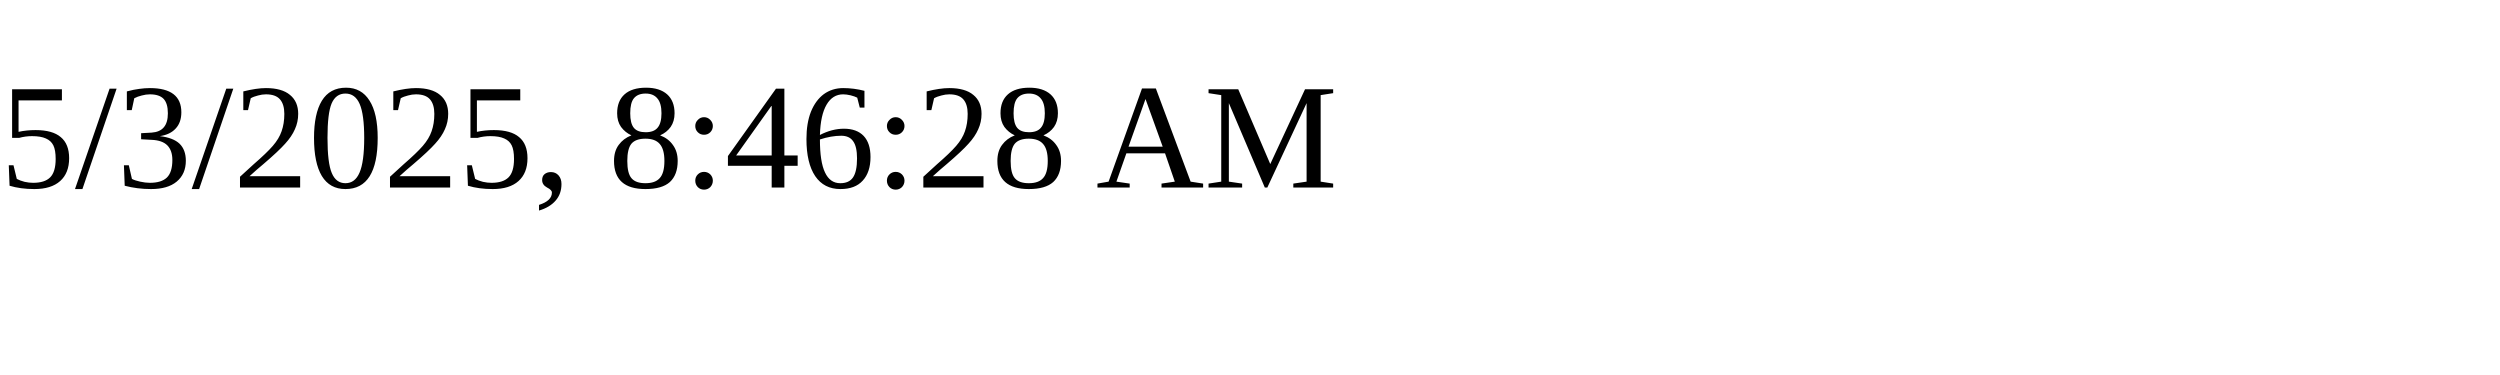
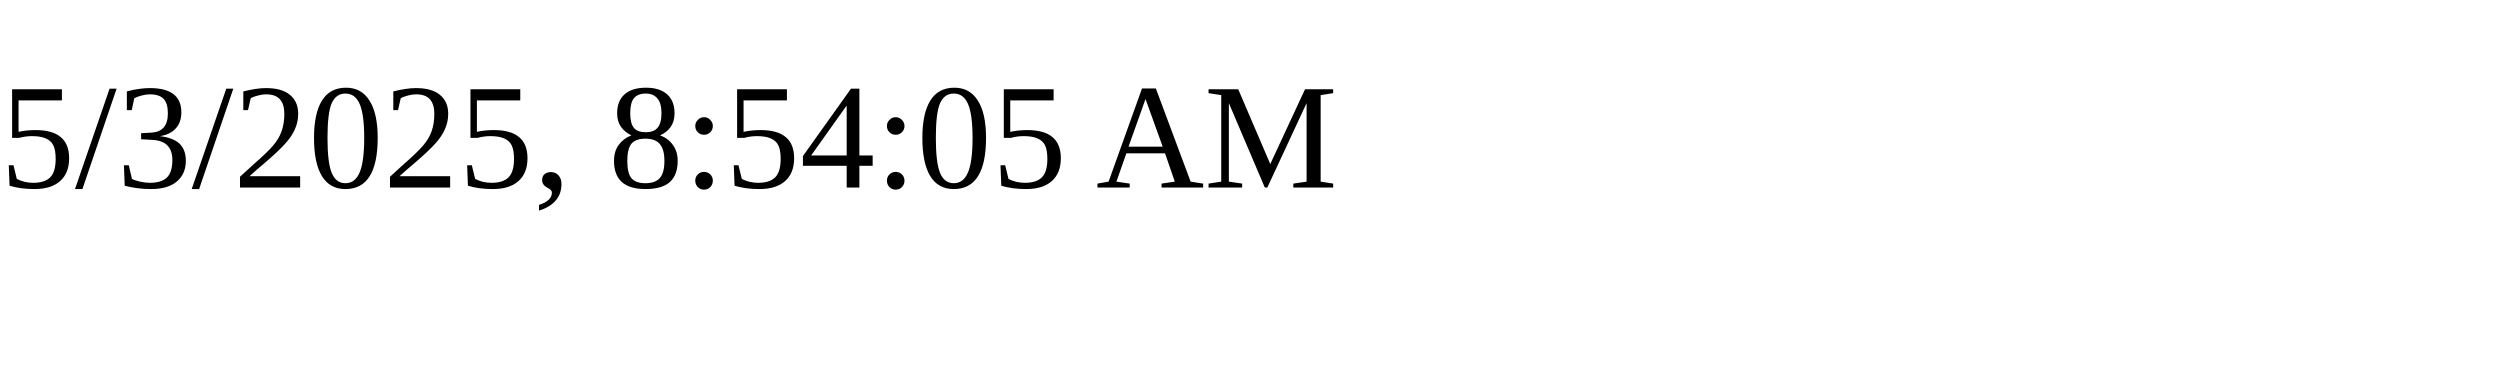
<svg xmlns="http://www.w3.org/2000/svg" height="30" width="200">
-   <text x="0" y="15">5/3/2025, 8:46:28 AM</text>
+   <text x="0" y="15">5/3/2025, 8:54:05 AM</text>
</svg>
